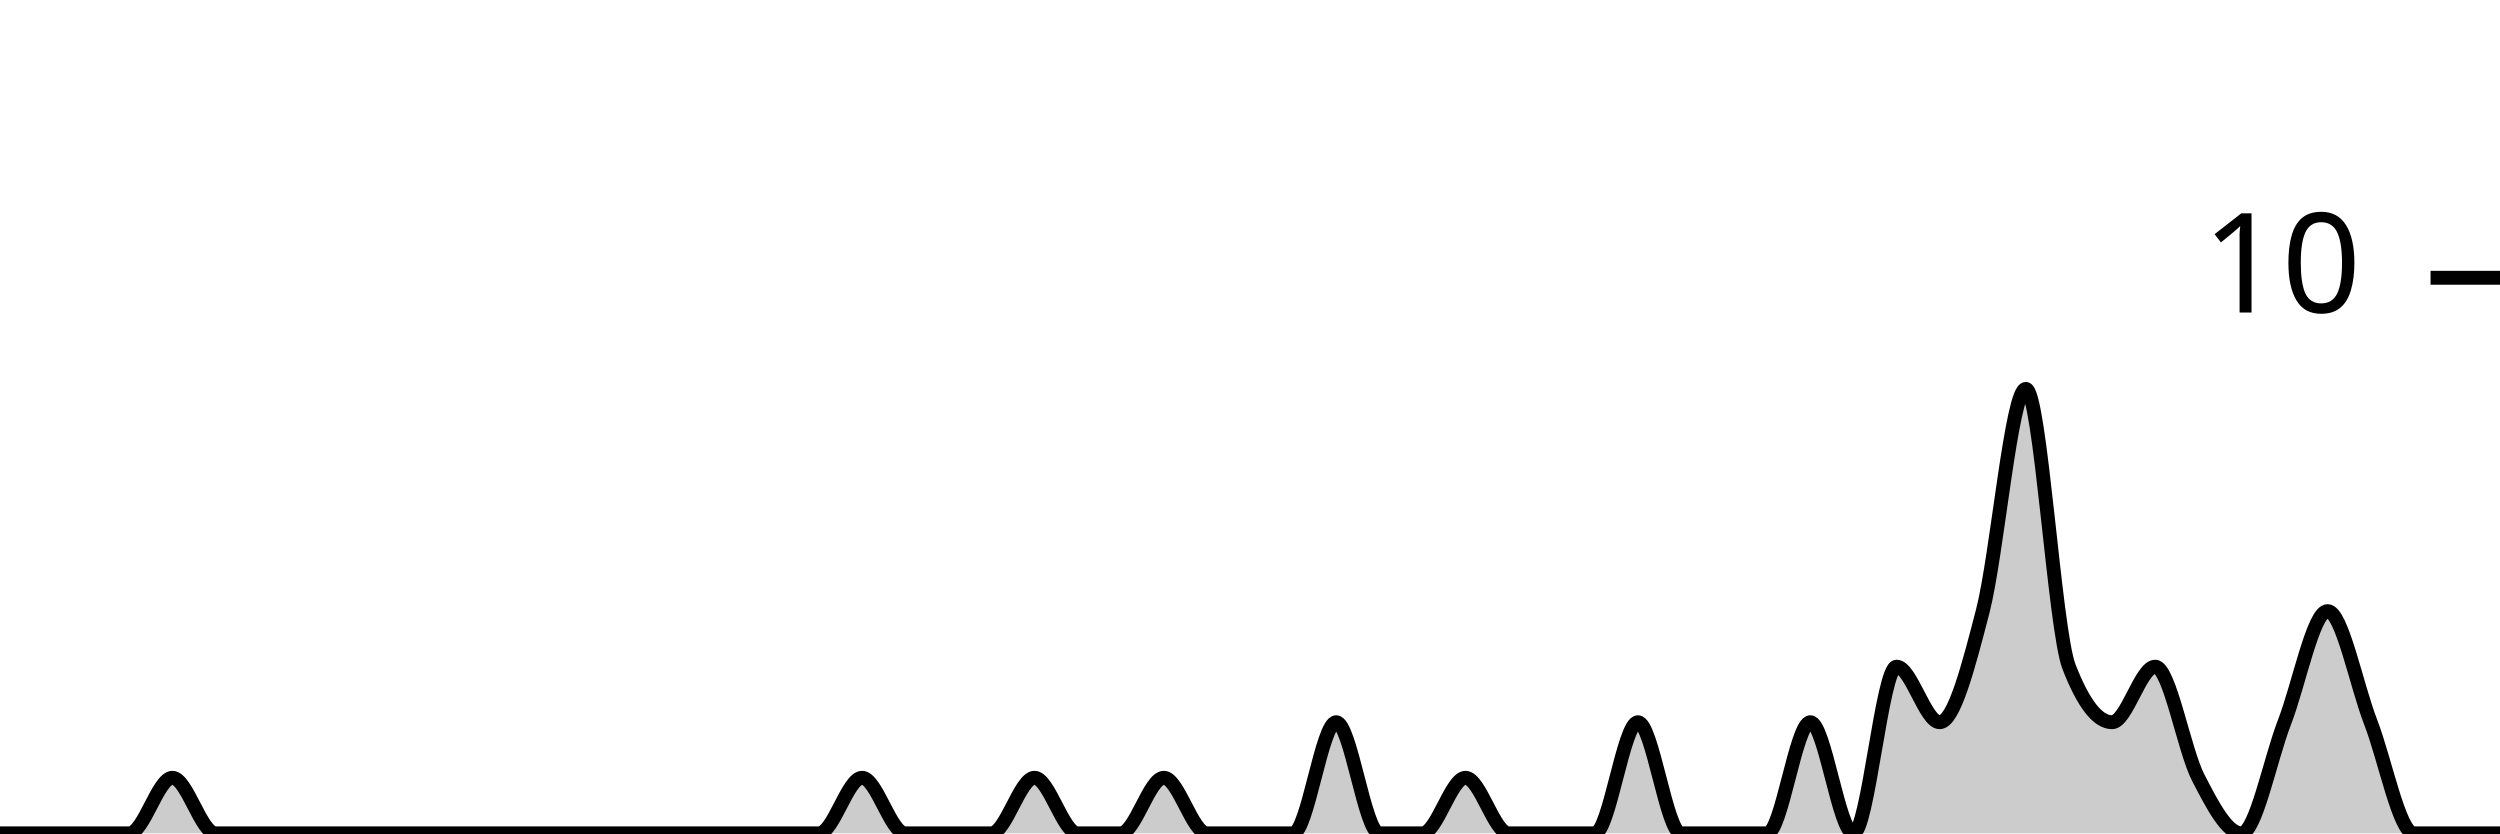
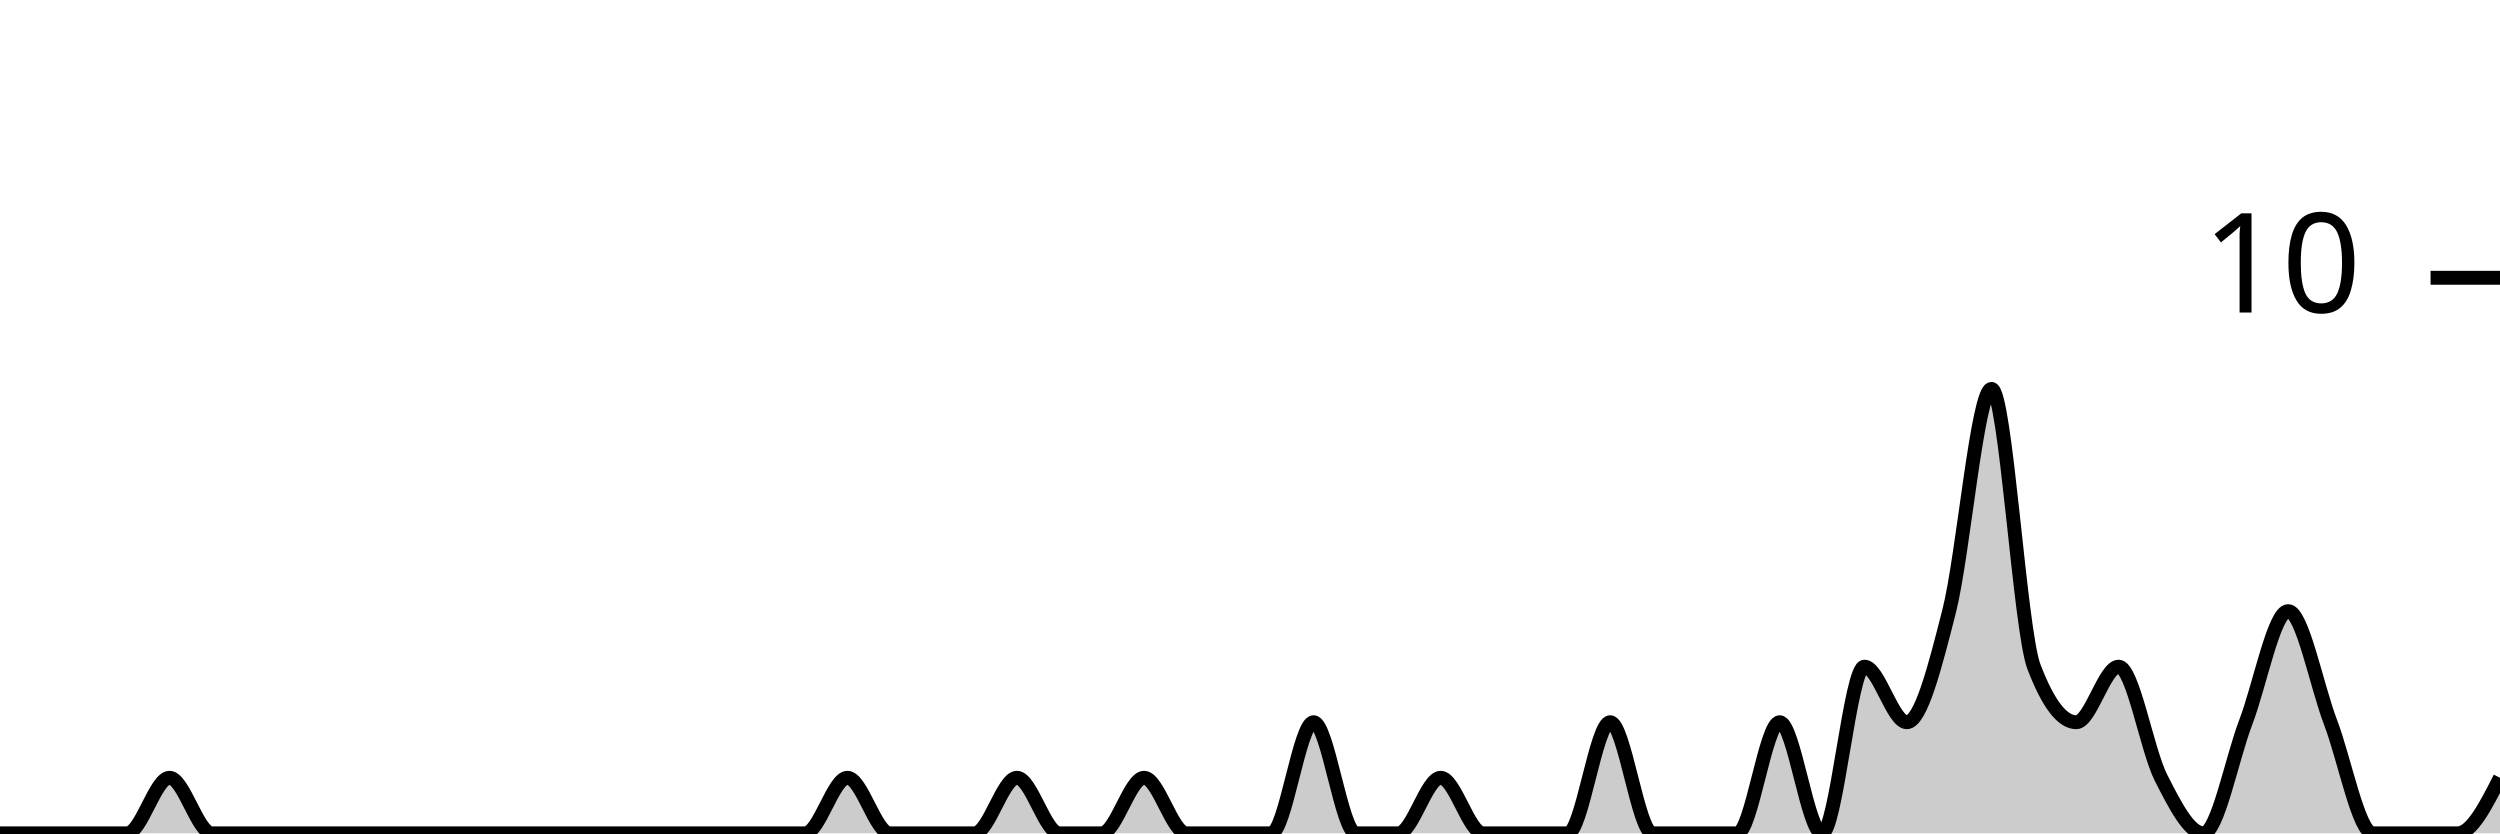
<svg xmlns="http://www.w3.org/2000/svg" viewBox="0 0 180 60">
  <g transform="translate(0,20)">
-     <path class="area" fill="rgba(0, 0, 0, 0.2)" d="M0,40C1.034,40,2.069,40,3.103,40C4.138,40,5.172,40,6.207,40C7.241,40,8.276,40,9.31,40C10.345,40,11.379,36,12.414,36C13.448,36,14.483,40,15.517,40C16.552,40,17.586,40,18.621,40C19.655,40,20.69,40,21.724,40C22.759,40,23.793,40,24.828,40C25.862,40,26.897,40,27.931,40C28.966,40,30,40,31.034,40C32.069,40,33.103,40,34.138,40C35.172,40,36.207,40,37.241,40C38.276,40,39.31,40,40.345,40C41.379,40,42.414,40,43.448,40C44.483,40,45.517,40,46.552,40C47.586,40,48.621,40,49.655,40C50.69,40,51.724,40,52.759,40C53.793,40,54.828,40,55.862,40C56.897,40,57.931,40,58.966,40C60,40,61.034,36,62.069,36C63.103,36,64.138,40,65.172,40C66.207,40,67.241,40,68.276,40C69.31,40,70.345,40,71.379,40C72.414,40,73.448,36,74.483,36C75.517,36,76.552,40,77.586,40C78.621,40,79.655,40,80.69,40C81.724,40,82.759,36,83.793,36C84.828,36,85.862,40,86.897,40C87.931,40,88.966,40,90,40C91.034,40,92.069,40,93.103,40C94.138,40,95.172,32,96.207,32C97.241,32,98.276,40,99.31,40C100.345,40,101.379,40,102.414,40C103.448,40,104.483,36,105.517,36C106.552,36,107.586,40,108.621,40C109.655,40,110.69,40,111.724,40C112.759,40,113.793,40,114.828,40C115.862,40,116.897,32,117.931,32C118.966,32,120,40,121.034,40C122.069,40,123.103,40,124.138,40C125.172,40,126.207,40,127.241,40C128.276,40,129.31,32,130.345,32C131.379,32,132.414,40,133.448,40C134.483,40,135.517,28,136.552,28C137.586,28,138.621,32,139.655,32C140.69,32,141.724,28,142.759,24C143.793,20,144.828,8,145.862,8C146.897,8,147.931,25.333,148.966,28C150,30.667,151.034,32,152.069,32C153.103,32,154.138,28,155.172,28C156.207,28,157.241,34,158.276,36C159.31,38,160.345,40,161.379,40C162.414,40,163.448,34.667,164.483,32C165.517,29.333,166.552,24,167.586,24C168.621,24,169.655,29.333,170.69,32C171.724,34.667,172.759,40,173.793,40C174.828,40,175.862,40,176.897,40C177.931,40,178.966,40,180,40L180,40C178.966,40,177.931,40,176.897,40C175.862,40,174.828,40,173.793,40C172.759,40,171.724,40,170.69,40C169.655,40,168.621,40,167.586,40C166.552,40,165.517,40,164.483,40C163.448,40,162.414,40,161.379,40C160.345,40,159.31,40,158.276,40C157.241,40,156.207,40,155.172,40C154.138,40,153.103,40,152.069,40C151.034,40,150,40,148.966,40C147.931,40,146.897,40,145.862,40C144.828,40,143.793,40,142.759,40C141.724,40,140.69,40,139.655,40C138.621,40,137.586,40,136.552,40C135.517,40,134.483,40,133.448,40C132.414,40,131.379,40,130.345,40C129.31,40,128.276,40,127.241,40C126.207,40,125.172,40,124.138,40C123.103,40,122.069,40,121.034,40C120,40,118.966,40,117.931,40C116.897,40,115.862,40,114.828,40C113.793,40,112.759,40,111.724,40C110.69,40,109.655,40,108.621,40C107.586,40,106.552,40,105.517,40C104.483,40,103.448,40,102.414,40C101.379,40,100.345,40,99.31,40C98.276,40,97.241,40,96.207,40C95.172,40,94.138,40,93.103,40C92.069,40,91.034,40,90,40C88.966,40,87.931,40,86.897,40C85.862,40,84.828,40,83.793,40C82.759,40,81.724,40,80.69,40C79.655,40,78.621,40,77.586,40C76.552,40,75.517,40,74.483,40C73.448,40,72.414,40,71.379,40C70.345,40,69.31,40,68.276,40C67.241,40,66.207,40,65.172,40C64.138,40,63.103,40,62.069,40C61.034,40,60,40,58.966,40C57.931,40,56.897,40,55.862,40C54.828,40,53.793,40,52.759,40C51.724,40,50.69,40,49.655,40C48.621,40,47.586,40,46.552,40C45.517,40,44.483,40,43.448,40C42.414,40,41.379,40,40.345,40C39.31,40,38.276,40,37.241,40C36.207,40,35.172,40,34.138,40C33.103,40,32.069,40,31.034,40C30,40,28.966,40,27.931,40C26.897,40,25.862,40,24.828,40C23.793,40,22.759,40,21.724,40C20.69,40,19.655,40,18.621,40C17.586,40,16.552,40,15.517,40C14.483,40,13.448,40,12.414,40C11.379,40,10.345,40,9.31,40C8.276,40,7.241,40,6.207,40C5.172,40,4.138,40,3.103,40C2.069,40,1.034,40,0,40Z" />
-     <path class="line" stroke="black" fill="none" d="M0,40C1.034,40,2.069,40,3.103,40C4.138,40,5.172,40,6.207,40C7.241,40,8.276,40,9.31,40C10.345,40,11.379,36,12.414,36C13.448,36,14.483,40,15.517,40C16.552,40,17.586,40,18.621,40C19.655,40,20.69,40,21.724,40C22.759,40,23.793,40,24.828,40C25.862,40,26.897,40,27.931,40C28.966,40,30,40,31.034,40C32.069,40,33.103,40,34.138,40C35.172,40,36.207,40,37.241,40C38.276,40,39.31,40,40.345,40C41.379,40,42.414,40,43.448,40C44.483,40,45.517,40,46.552,40C47.586,40,48.621,40,49.655,40C50.69,40,51.724,40,52.759,40C53.793,40,54.828,40,55.862,40C56.897,40,57.931,40,58.966,40C60,40,61.034,36,62.069,36C63.103,36,64.138,40,65.172,40C66.207,40,67.241,40,68.276,40C69.31,40,70.345,40,71.379,40C72.414,40,73.448,36,74.483,36C75.517,36,76.552,40,77.586,40C78.621,40,79.655,40,80.69,40C81.724,40,82.759,36,83.793,36C84.828,36,85.862,40,86.897,40C87.931,40,88.966,40,90,40C91.034,40,92.069,40,93.103,40C94.138,40,95.172,32,96.207,32C97.241,32,98.276,40,99.31,40C100.345,40,101.379,40,102.414,40C103.448,40,104.483,36,105.517,36C106.552,36,107.586,40,108.621,40C109.655,40,110.69,40,111.724,40C112.759,40,113.793,40,114.828,40C115.862,40,116.897,32,117.931,32C118.966,32,120,40,121.034,40C122.069,40,123.103,40,124.138,40C125.172,40,126.207,40,127.241,40C128.276,40,129.31,32,130.345,32C131.379,32,132.414,40,133.448,40C134.483,40,135.517,28,136.552,28C137.586,28,138.621,32,139.655,32C140.69,32,141.724,28,142.759,24C143.793,20,144.828,8,145.862,8C146.897,8,147.931,25.333,148.966,28C150,30.667,151.034,32,152.069,32C153.103,32,154.138,28,155.172,28C156.207,28,157.241,34,158.276,36C159.31,38,160.345,40,161.379,40C162.414,40,163.448,34.667,164.483,32C165.517,29.333,166.552,24,167.586,24C168.621,24,169.655,29.333,170.69,32C171.724,34.667,172.759,40,173.793,40C174.828,40,175.862,40,176.897,40C177.931,40,178.966,40,180,40" />
+     <path class="area" fill="rgba(0, 0, 0, 0.2)" d="M0,40C1.017,40,2.034,40,3.051,40C4.068,40,5.085,40,6.102,40C7.119,40,8.136,40,9.153,40C10.169,40,11.186,36,12.203,36C13.22,36,14.237,40,15.254,40C16.271,40,17.288,40,18.305,40C19.322,40,20.339,40,21.356,40C22.373,40,23.39,40,24.407,40C25.424,40,26.441,40,27.458,40C28.475,40,29.492,40,30.508,40C31.525,40,32.542,40,33.559,40C34.576,40,35.593,40,36.61,40C37.627,40,38.644,40,39.661,40C40.678,40,41.695,40,42.712,40C43.729,40,44.746,40,45.763,40C46.78,40,47.797,40,48.814,40C49.831,40,50.847,40,51.864,40C52.881,40,53.898,40,54.915,40C55.932,40,56.949,40,57.966,40C58.983,40,60,36,61.017,36C62.034,36,63.051,40,64.068,40C65.085,40,66.102,40,67.119,40C68.136,40,69.153,40,70.169,40C71.186,40,72.203,36,73.22,36C74.237,36,75.254,40,76.271,40C77.288,40,78.305,40,79.322,40C80.339,40,81.356,36,82.373,36C83.39,36,84.407,40,85.424,40C86.441,40,87.458,40,88.475,40C89.492,40,90.508,40,91.525,40C92.542,40,93.559,32,94.576,32C95.593,32,96.61,40,97.627,40C98.644,40,99.661,40,100.678,40C101.695,40,102.712,36,103.729,36C104.746,36,105.763,40,106.78,40C107.797,40,108.814,40,109.831,40C110.847,40,111.864,40,112.881,40C113.898,40,114.915,32,115.932,32C116.949,32,117.966,40,118.983,40C120,40,121.017,40,122.034,40C123.051,40,124.068,40,125.085,40C126.102,40,127.119,32,128.136,32C129.153,32,130.169,40,131.186,40C132.203,40,133.22,28,134.237,28C135.254,28,136.271,32,137.288,32C138.305,32,139.322,28,140.339,24C141.356,20,142.373,8,143.39,8C144.407,8,145.424,25.333,146.441,28C147.458,30.667,148.475,32,149.492,32C150.508,32,151.525,28,152.542,28C153.559,28,154.576,34,155.593,36C156.61,38,157.627,40,158.644,40C159.661,40,160.678,34.667,161.695,32C162.712,29.333,163.729,24,164.746,24C165.763,24,166.78,29.333,167.797,32C168.814,34.667,169.831,40,170.847,40C171.864,40,172.881,40,173.898,40C174.915,40,175.932,40,176.949,40C177.966,40,178.983,38,180,36L180,40C178.983,40,177.966,40,176.949,40C175.932,40,174.915,40,173.898,40C172.881,40,171.864,40,170.847,40C169.831,40,168.814,40,167.797,40C166.78,40,165.763,40,164.746,40C163.729,40,162.712,40,161.695,40C160.678,40,159.661,40,158.644,40C157.627,40,156.61,40,155.593,40C154.576,40,153.559,40,152.542,40C151.525,40,150.508,40,149.492,40C148.475,40,147.458,40,146.441,40C145.424,40,144.407,40,143.39,40C142.373,40,141.356,40,140.339,40C139.322,40,138.305,40,137.288,40C136.271,40,135.254,40,134.237,40C133.22,40,132.203,40,131.186,40C130.169,40,129.153,40,128.136,40C127.119,40,126.102,40,125.085,40C124.068,40,123.051,40,122.034,40C121.017,40,120,40,118.983,40C117.966,40,116.949,40,115.932,40C114.915,40,113.898,40,112.881,40C111.864,40,110.847,40,109.831,40C108.814,40,107.797,40,106.78,40C105.763,40,104.746,40,103.729,40C102.712,40,101.695,40,100.678,40C99.661,40,98.644,40,97.627,40C96.61,40,95.593,40,94.576,40C93.559,40,92.542,40,91.525,40C90.508,40,89.492,40,88.475,40C87.458,40,86.441,40,85.424,40C84.407,40,83.39,40,82.373,40C81.356,40,80.339,40,79.322,40C78.305,40,77.288,40,76.271,40C75.254,40,74.237,40,73.22,40C72.203,40,71.186,40,70.169,40C69.153,40,68.136,40,67.119,40C66.102,40,65.085,40,64.068,40C63.051,40,62.034,40,61.017,40C60,40,58.983,40,57.966,40C56.949,40,55.932,40,54.915,40C53.898,40,52.881,40,51.864,40C50.847,40,49.831,40,48.814,40C47.797,40,46.78,40,45.763,40C44.746,40,43.729,40,42.712,40C41.695,40,40.678,40,39.661,40C38.644,40,37.627,40,36.61,40C35.593,40,34.576,40,33.559,40C32.542,40,31.525,40,30.508,40C29.492,40,28.475,40,27.458,40C26.441,40,25.424,40,24.407,40C23.39,40,22.373,40,21.356,40C20.339,40,19.322,40,18.305,40C17.288,40,16.271,40,15.254,40C14.237,40,13.22,40,12.203,40C11.186,40,10.169,40,9.153,40C8.136,40,7.119,40,6.102,40C5.085,40,4.068,40,3.051,40C2.034,40,1.017,40,0,40Z" />
+     <path class="line" stroke="black" fill="none" d="M0,40C1.017,40,2.034,40,3.051,40C4.068,40,5.085,40,6.102,40C7.119,40,8.136,40,9.153,40C10.169,40,11.186,36,12.203,36C13.22,36,14.237,40,15.254,40C16.271,40,17.288,40,18.305,40C19.322,40,20.339,40,21.356,40C22.373,40,23.39,40,24.407,40C25.424,40,26.441,40,27.458,40C28.475,40,29.492,40,30.508,40C31.525,40,32.542,40,33.559,40C34.576,40,35.593,40,36.61,40C37.627,40,38.644,40,39.661,40C40.678,40,41.695,40,42.712,40C43.729,40,44.746,40,45.763,40C46.78,40,47.797,40,48.814,40C49.831,40,50.847,40,51.864,40C52.881,40,53.898,40,54.915,40C55.932,40,56.949,40,57.966,40C58.983,40,60,36,61.017,36C62.034,36,63.051,40,64.068,40C65.085,40,66.102,40,67.119,40C68.136,40,69.153,40,70.169,40C71.186,40,72.203,36,73.22,36C74.237,36,75.254,40,76.271,40C77.288,40,78.305,40,79.322,40C80.339,40,81.356,36,82.373,36C83.39,36,84.407,40,85.424,40C86.441,40,87.458,40,88.475,40C89.492,40,90.508,40,91.525,40C92.542,40,93.559,32,94.576,32C95.593,32,96.61,40,97.627,40C98.644,40,99.661,40,100.678,40C101.695,40,102.712,36,103.729,36C104.746,36,105.763,40,106.78,40C107.797,40,108.814,40,109.831,40C110.847,40,111.864,40,112.881,40C113.898,40,114.915,32,115.932,32C116.949,32,117.966,40,118.983,40C120,40,121.017,40,122.034,40C123.051,40,124.068,40,125.085,40C126.102,40,127.119,32,128.136,32C129.153,32,130.169,40,131.186,40C132.203,40,133.22,28,134.237,28C135.254,28,136.271,32,137.288,32C138.305,32,139.322,28,140.339,24C141.356,20,142.373,8,143.39,8C144.407,8,145.424,25.333,146.441,28C147.458,30.667,148.475,32,149.492,32C150.508,32,151.525,28,152.542,28C153.559,28,154.576,34,155.593,36C156.61,38,157.627,40,158.644,40C159.661,40,160.678,34.667,161.695,32C162.712,29.333,163.729,24,164.746,24C165.763,24,166.78,29.333,167.797,32C168.814,34.667,169.831,40,170.847,40C171.864,40,172.881,40,173.898,40C174.915,40,175.932,40,176.949,40C177.966,40,178.983,38,180,36" />
    <path class="axis-ceiling" stroke-width="1" stroke="black" fill="none" d="M175,0L180,0" />
    <text class="axis-ceiling-label" font-family="sans-serif" text-anchor="end" font-size="10px" x="170" y="2.5">10</text>
  </g>
</svg>
